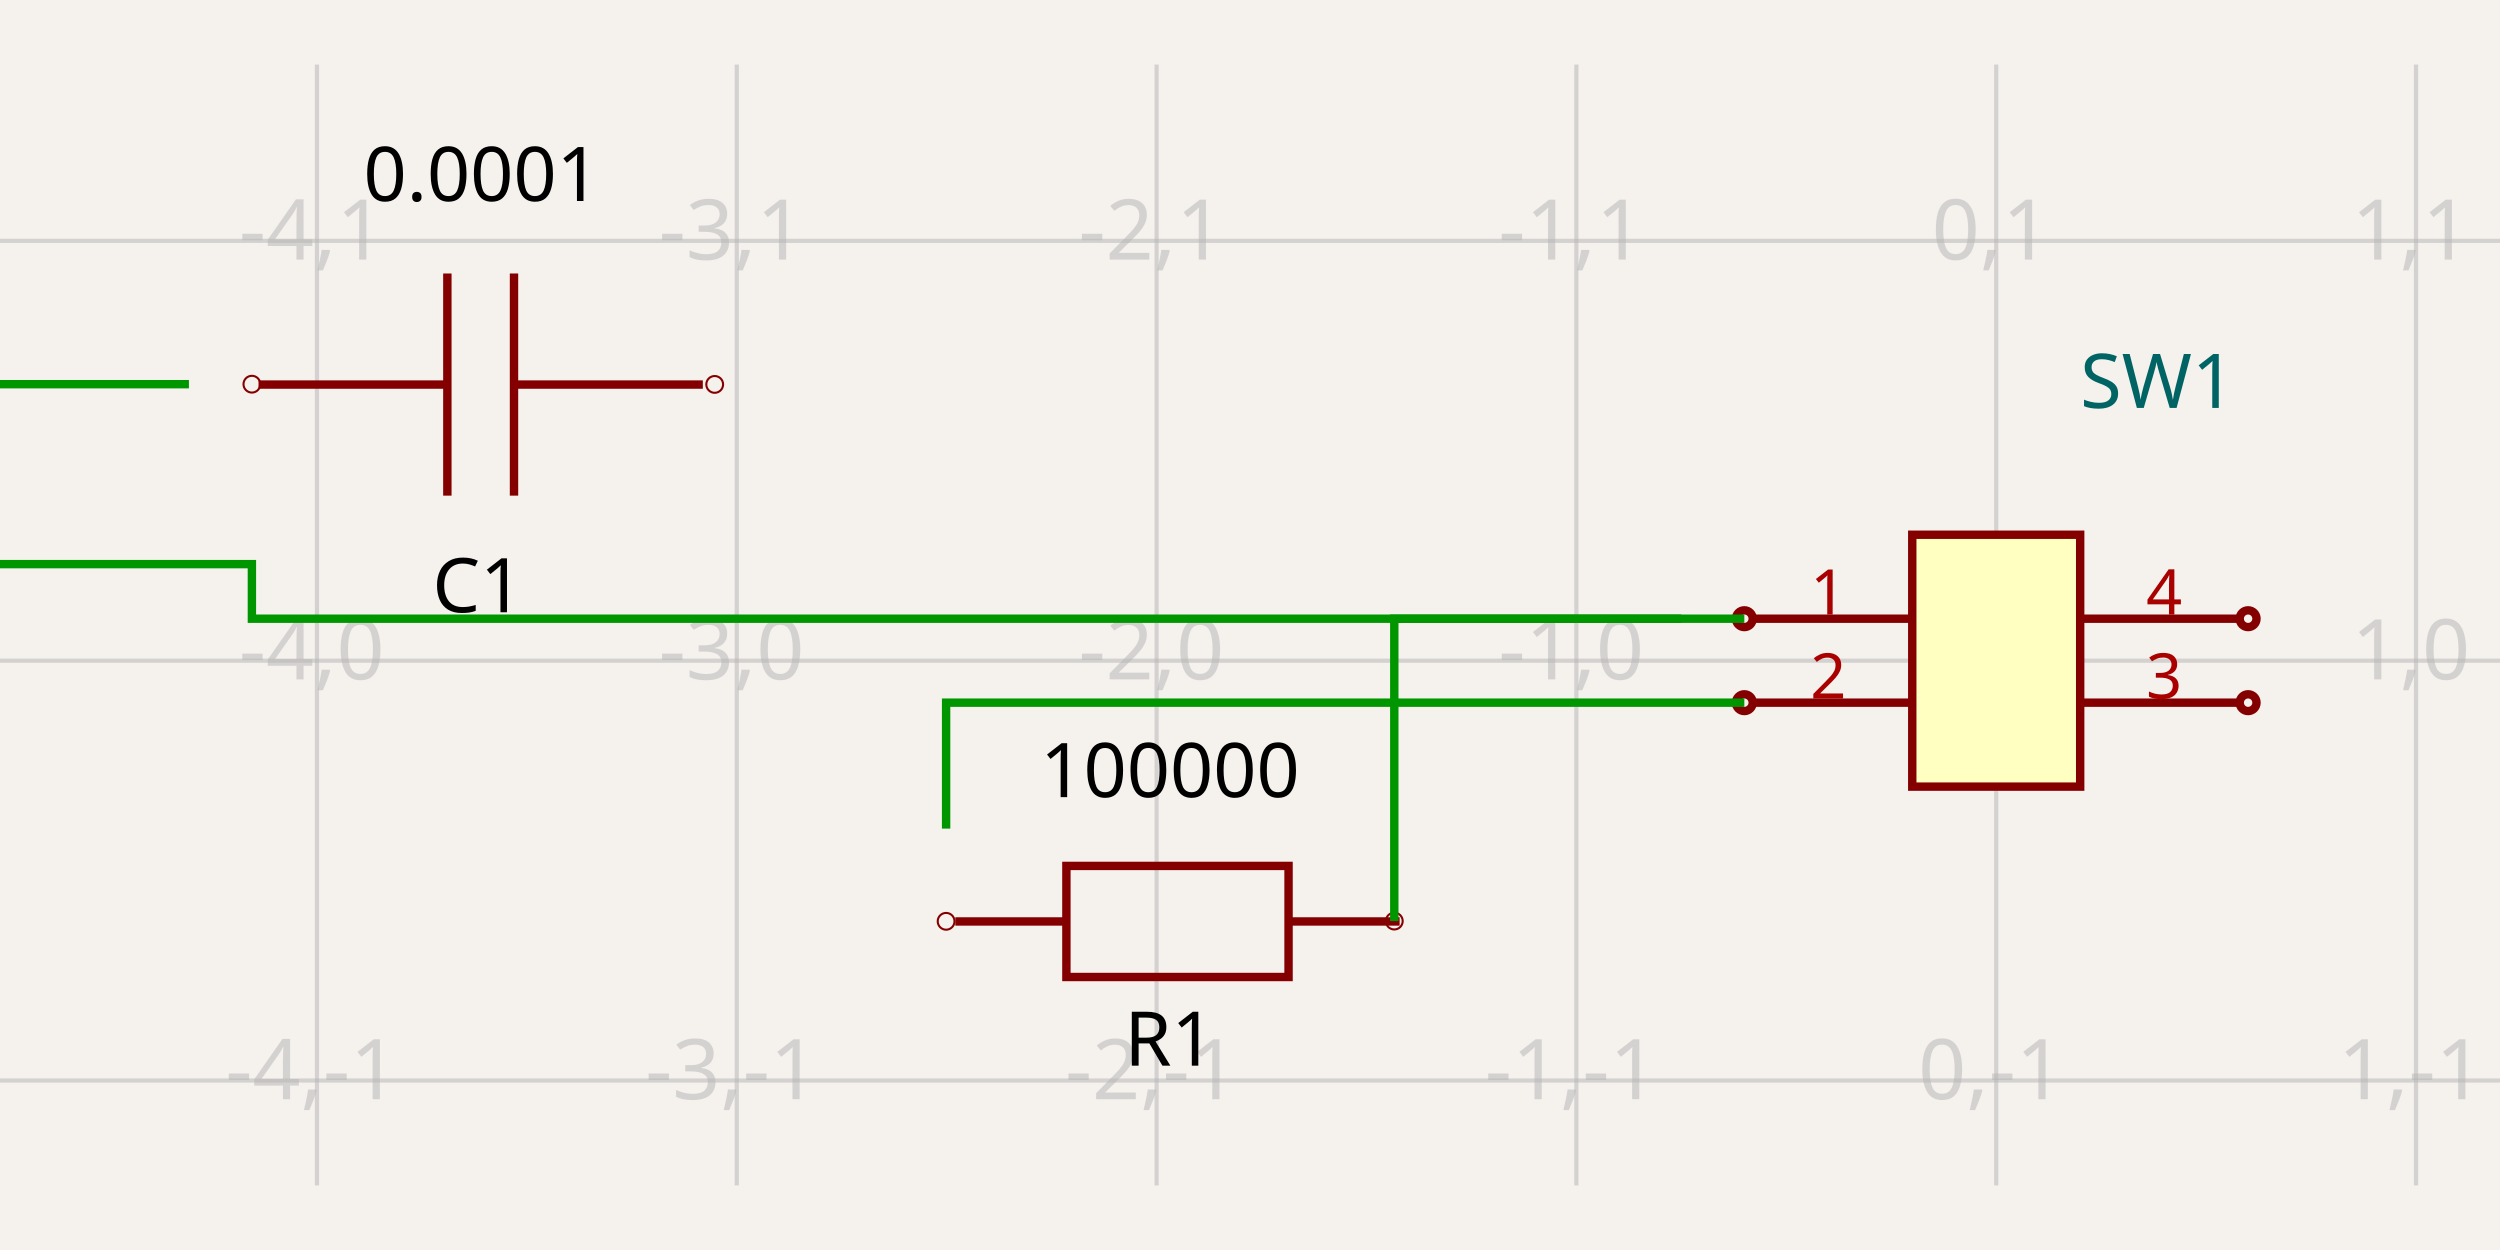
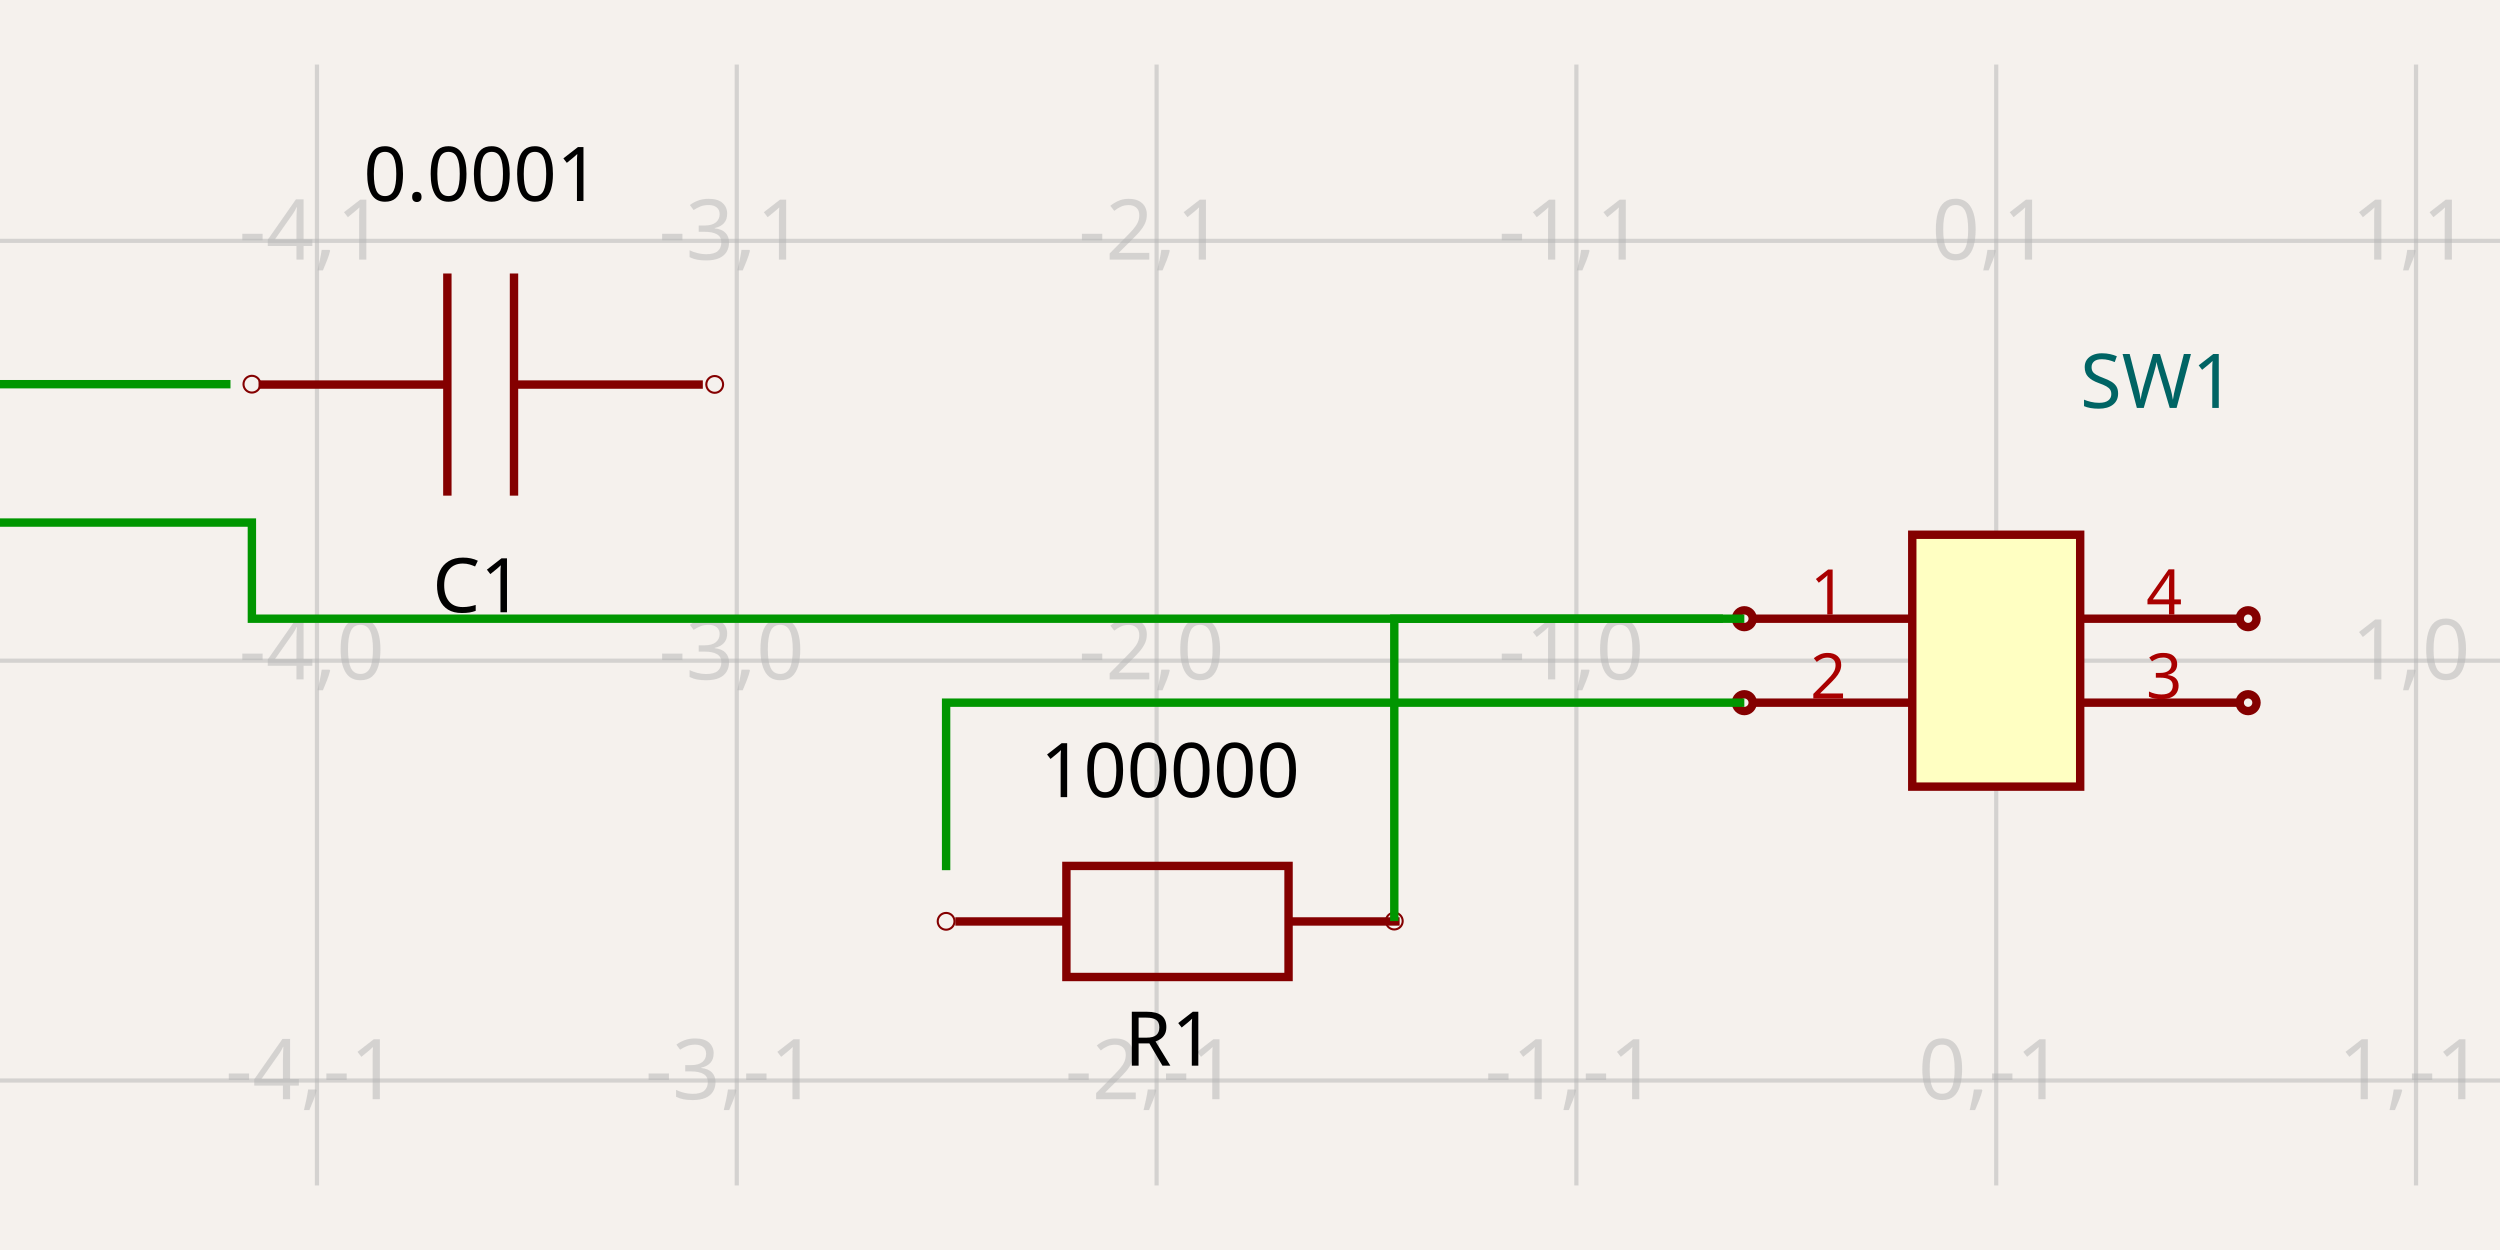
<svg xmlns="http://www.w3.org/2000/svg" width="1200" height="600" style="background-color: rgb(245, 241, 237)">
  <style>
              .boundary { fill: rgb(245, 241, 237); }
              .schematic-boundary { fill: none; stroke: #fff; }
              .component { fill: none; stroke: rgb(132, 0, 0); }
              .chip { fill: rgb(255, 255, 194); stroke: rgb(132, 0, 0); }
              .component-pin { fill: none; stroke: rgb(132, 0, 0); }
              .trace { stroke: rgb(0, 150, 0); }
              .text { font-family: sans-serif; fill: rgb(0, 150, 0); }
              .pin-number { fill: rgb(169, 0, 0); }
              .port-label { fill: rgb(0, 100, 100); }
              .component-name { fill: rgb(0, 100, 100); }
            </style>
  <rect class="boundary" x="0" y="0" width="1200" height="600" />
  <g class="grid">
    <line x1="152.141" y1="569.018" x2="152.141" y2="30.982" stroke="rgb(181, 181, 181)" stroke-width="2.015" stroke-opacity="0.5" />
    <line x1="353.652" y1="569.018" x2="353.652" y2="30.982" stroke="rgb(181, 181, 181)" stroke-width="2.015" stroke-opacity="0.5" />
    <line x1="555.164" y1="569.018" x2="555.164" y2="30.982" stroke="rgb(181, 181, 181)" stroke-width="2.015" stroke-opacity="0.5" />
    <line x1="756.675" y1="569.018" x2="756.675" y2="30.982" stroke="rgb(181, 181, 181)" stroke-width="2.015" stroke-opacity="0.5" />
    <line x1="958.186" y1="569.018" x2="958.186" y2="30.982" stroke="rgb(181, 181, 181)" stroke-width="2.015" stroke-opacity="0.5" />
    <line x1="1159.698" y1="569.018" x2="1159.698" y2="30.982" stroke="rgb(181, 181, 181)" stroke-width="2.015" stroke-opacity="0.5" />
    <line x1="-1.3073986337985843e-11" y1="518.641" x2="1200" y2="518.641" stroke="rgb(181, 181, 181)" stroke-width="2.015" stroke-opacity="0.5" />
    <line x1="-1.3073986337985843e-11" y1="317.13" x2="1200" y2="317.13" stroke="rgb(181, 181, 181)" stroke-width="2.015" stroke-opacity="0.5" />
    <line x1="-1.3073986337985843e-11" y1="115.618" x2="1200" y2="115.618" stroke="rgb(181, 181, 181)" stroke-width="2.015" stroke-opacity="0.5" />
    <text x="149.641" y="513.641" fill="rgb(181, 181, 181)" font-size="40.302" fill-opacity="0.5" text-anchor="middle" dominant-baseline="middle" font-family="sans-serif">-4,-1</text>
    <text x="149.641" y="312.13" fill="rgb(181, 181, 181)" font-size="40.302" fill-opacity="0.5" text-anchor="middle" dominant-baseline="middle" font-family="sans-serif">-4,0</text>
    <text x="149.641" y="110.618" fill="rgb(181, 181, 181)" font-size="40.302" fill-opacity="0.5" text-anchor="middle" dominant-baseline="middle" font-family="sans-serif">-4,1</text>
    <text x="351.152" y="513.641" fill="rgb(181, 181, 181)" font-size="40.302" fill-opacity="0.5" text-anchor="middle" dominant-baseline="middle" font-family="sans-serif">-3,-1</text>
    <text x="351.152" y="312.13" fill="rgb(181, 181, 181)" font-size="40.302" fill-opacity="0.5" text-anchor="middle" dominant-baseline="middle" font-family="sans-serif">-3,0</text>
    <text x="351.152" y="110.618" fill="rgb(181, 181, 181)" font-size="40.302" fill-opacity="0.5" text-anchor="middle" dominant-baseline="middle" font-family="sans-serif">-3,1</text>
    <text x="552.664" y="513.641" fill="rgb(181, 181, 181)" font-size="40.302" fill-opacity="0.5" text-anchor="middle" dominant-baseline="middle" font-family="sans-serif">-2,-1</text>
    <text x="552.664" y="312.13" fill="rgb(181, 181, 181)" font-size="40.302" fill-opacity="0.5" text-anchor="middle" dominant-baseline="middle" font-family="sans-serif">-2,0</text>
    <text x="552.664" y="110.618" fill="rgb(181, 181, 181)" font-size="40.302" fill-opacity="0.5" text-anchor="middle" dominant-baseline="middle" font-family="sans-serif">-2,1</text>
    <text x="754.175" y="513.641" fill="rgb(181, 181, 181)" font-size="40.302" fill-opacity="0.5" text-anchor="middle" dominant-baseline="middle" font-family="sans-serif">-1,-1</text>
    <text x="754.175" y="312.13" fill="rgb(181, 181, 181)" font-size="40.302" fill-opacity="0.5" text-anchor="middle" dominant-baseline="middle" font-family="sans-serif">-1,0</text>
    <text x="754.175" y="110.618" fill="rgb(181, 181, 181)" font-size="40.302" fill-opacity="0.5" text-anchor="middle" dominant-baseline="middle" font-family="sans-serif">-1,1</text>
    <text x="955.686" y="513.641" fill="rgb(181, 181, 181)" font-size="40.302" fill-opacity="0.5" text-anchor="middle" dominant-baseline="middle" font-family="sans-serif">0,-1</text>
    <text x="955.686" y="312.13" fill="rgb(181, 181, 181)" font-size="40.302" fill-opacity="0.5" text-anchor="middle" dominant-baseline="middle" font-family="sans-serif">0,0</text>
    <text x="955.686" y="110.618" fill="rgb(181, 181, 181)" font-size="40.302" fill-opacity="0.5" text-anchor="middle" dominant-baseline="middle" font-family="sans-serif">0,1</text>
    <text x="1157.198" y="513.641" fill="rgb(181, 181, 181)" font-size="40.302" fill-opacity="0.5" text-anchor="middle" dominant-baseline="middle" font-family="sans-serif">1,-1</text>
    <text x="1157.198" y="312.13" fill="rgb(181, 181, 181)" font-size="40.302" fill-opacity="0.5" text-anchor="middle" dominant-baseline="middle" font-family="sans-serif">1,0</text>
    <text x="1157.198" y="110.618" fill="rgb(181, 181, 181)" font-size="40.302" fill-opacity="0.5" text-anchor="middle" dominant-baseline="middle" font-family="sans-serif">1,1</text>
  </g>
  <path d="M 337.36 184.592 L 246.722 184.592" stroke="rgb(132, 0, 0)" fill="none" stroke-width="4.03px" />
  <path d="M 214.732 184.592 L 124.093 184.592" stroke="rgb(132, 0, 0)" fill="none" stroke-width="4.03px" />
  <path d="M 246.722 237.909 L 246.722 131.276" stroke="rgb(132, 0, 0)" fill="none" stroke-width="4.03px" />
  <path d="M 214.732 237.909 L 214.732 131.276" stroke="rgb(132, 0, 0)" fill="none" stroke-width="4.03px" />
  <text x="229.389" y="265.746" dominant-baseline="hanging" text-anchor="middle" font-family="sans-serif" font-size="36.272px">C1</text>
  <text x="231.206" y="96.473" dominant-baseline="auto" text-anchor="middle" font-family="sans-serif" font-size="36.272px">0.0001</text>
  <circle cx="120.907" cy="184.41" r="4.03px" fill="none" stroke="rgb(132, 0, 0)" />
  <circle cx="343.057" cy="184.52" r="4.03px" fill="none" stroke="rgb(132, 0, 0)" />
  <path d="M 458.553 442.301 L 511.869 442.301" stroke="rgb(132, 0, 0)" fill="none" stroke-width="4.03px" />
  <path d="M 618.502 442.301 L 671.819 442.301" stroke="rgb(132, 0, 0)" fill="none" stroke-width="4.03px" />
  <path d="M 565.186 468.959 L 618.502 468.959 L 618.502 415.642 L 511.869 415.642 L 511.869 468.959 L 565.186 468.959" stroke="rgb(132, 0, 0)" fill="none" stroke-width="4.03px" />
  <text x="561.409" y="483.376" dominant-baseline="hanging" text-anchor="middle" font-family="sans-serif" font-size="36.272px">R1</text>
  <text x="561.603" y="382.621" dominant-baseline="auto" text-anchor="middle" font-family="sans-serif" font-size="36.272px">100000</text>
  <circle cx="454.132" cy="442.229" r="4.03px" fill="none" stroke="rgb(132, 0, 0)" />
  <circle cx="669.261" cy="442.119" r="4.03px" fill="none" stroke="rgb(132, 0, 0)" />
  <rect class="component chip" x="917.884" y="256.676" width="80.605" height="120.907" stroke-width="4.03px" />
  <text class="component-name" x="998.489" y="195.82" font-family="sans-serif" text-anchor="right" dominant-baseline="auto" font-size="36.272px">SW1</text>
  <line class="component-pin" x1="841.31" y1="296.978" x2="917.884" y2="296.978" stroke-width="4.03px" />
  <circle class="component-pin" cx="837.28" cy="296.978" r="4.03" stroke-width="4.03px" />
  <text class="pin-number" x="877.582" y="294.978" style="font-family: sans-serif;" fill="rgb(169, 0, 0)" text-anchor="middle" dominant-baseline="auto" font-size="30.227px" transform="">1</text>
  <line class="component-pin" x1="841.31" y1="337.281" x2="917.884" y2="337.281" stroke-width="4.03px" />
  <circle class="component-pin" cx="837.28" cy="337.281" r="4.03" stroke-width="4.03px" />
  <text class="pin-number" x="877.582" y="335.281" style="font-family: sans-serif;" fill="rgb(169, 0, 0)" text-anchor="middle" dominant-baseline="auto" font-size="30.227px" transform="">2</text>
  <line class="component-pin" x1="1075.063" y1="337.281" x2="998.489" y2="337.281" stroke-width="4.03px" />
  <circle class="component-pin" cx="1079.093" cy="337.281" r="4.03" stroke-width="4.03px" />
  <text class="pin-number" x="1038.791" y="335.281" style="font-family: sans-serif;" fill="rgb(169, 0, 0)" text-anchor="middle" dominant-baseline="auto" font-size="30.227px" transform="">3</text>
  <line class="component-pin" x1="1075.063" y1="296.978" x2="998.489" y2="296.978" stroke-width="4.03px" />
  <circle class="component-pin" cx="1079.093" cy="296.978" r="4.03" stroke-width="4.03px" />
  <text class="pin-number" x="1038.791" y="294.978" style="font-family: sans-serif;" fill="rgb(169, 0, 0)" text-anchor="middle" dominant-baseline="auto" font-size="30.227px" transform="">4</text>
-   <path class="trace" d="M 837.28 296.978 L 120.907 296.978 L 120.907 270.784 L -86.279 270.784 L -86.279 184.41 L 90.68 184.41" stroke="rgb(0, 150, 0)" fill="none" stroke-width="4.03px" />
-   <path class="trace" d="M 837.28 337.281 L 454.132 337.281 L 454.132 397.734" stroke="rgb(0, 150, 0)" fill="none" stroke-width="4.03px" />
-   <path class="trace" d="M 669.261 442.119 L 669.261 296.978 L 807.053 296.978" stroke="rgb(0, 150, 0)" fill="none" stroke-width="4.03px" />
+   <path class="trace" d="M 837.28 296.978 L 120.907 296.978 L 120.907 250.834 L -86.279 250.834 L -86.279 184.41 L 110.63 184.41" stroke="rgb(0, 150, 0)" fill="none" stroke-width="4.03px" />
+   <path class="trace" d="M 837.28 337.281 L 454.132 337.281 L 454.132 417.684" stroke="rgb(0, 150, 0)" fill="none" stroke-width="4.03px" />
+   <path class="trace" d="M 669.261 442.119 L 669.261 296.978 L 827.003 296.978" stroke="rgb(0, 150, 0)" fill="none" stroke-width="4.03px" />
</svg>
